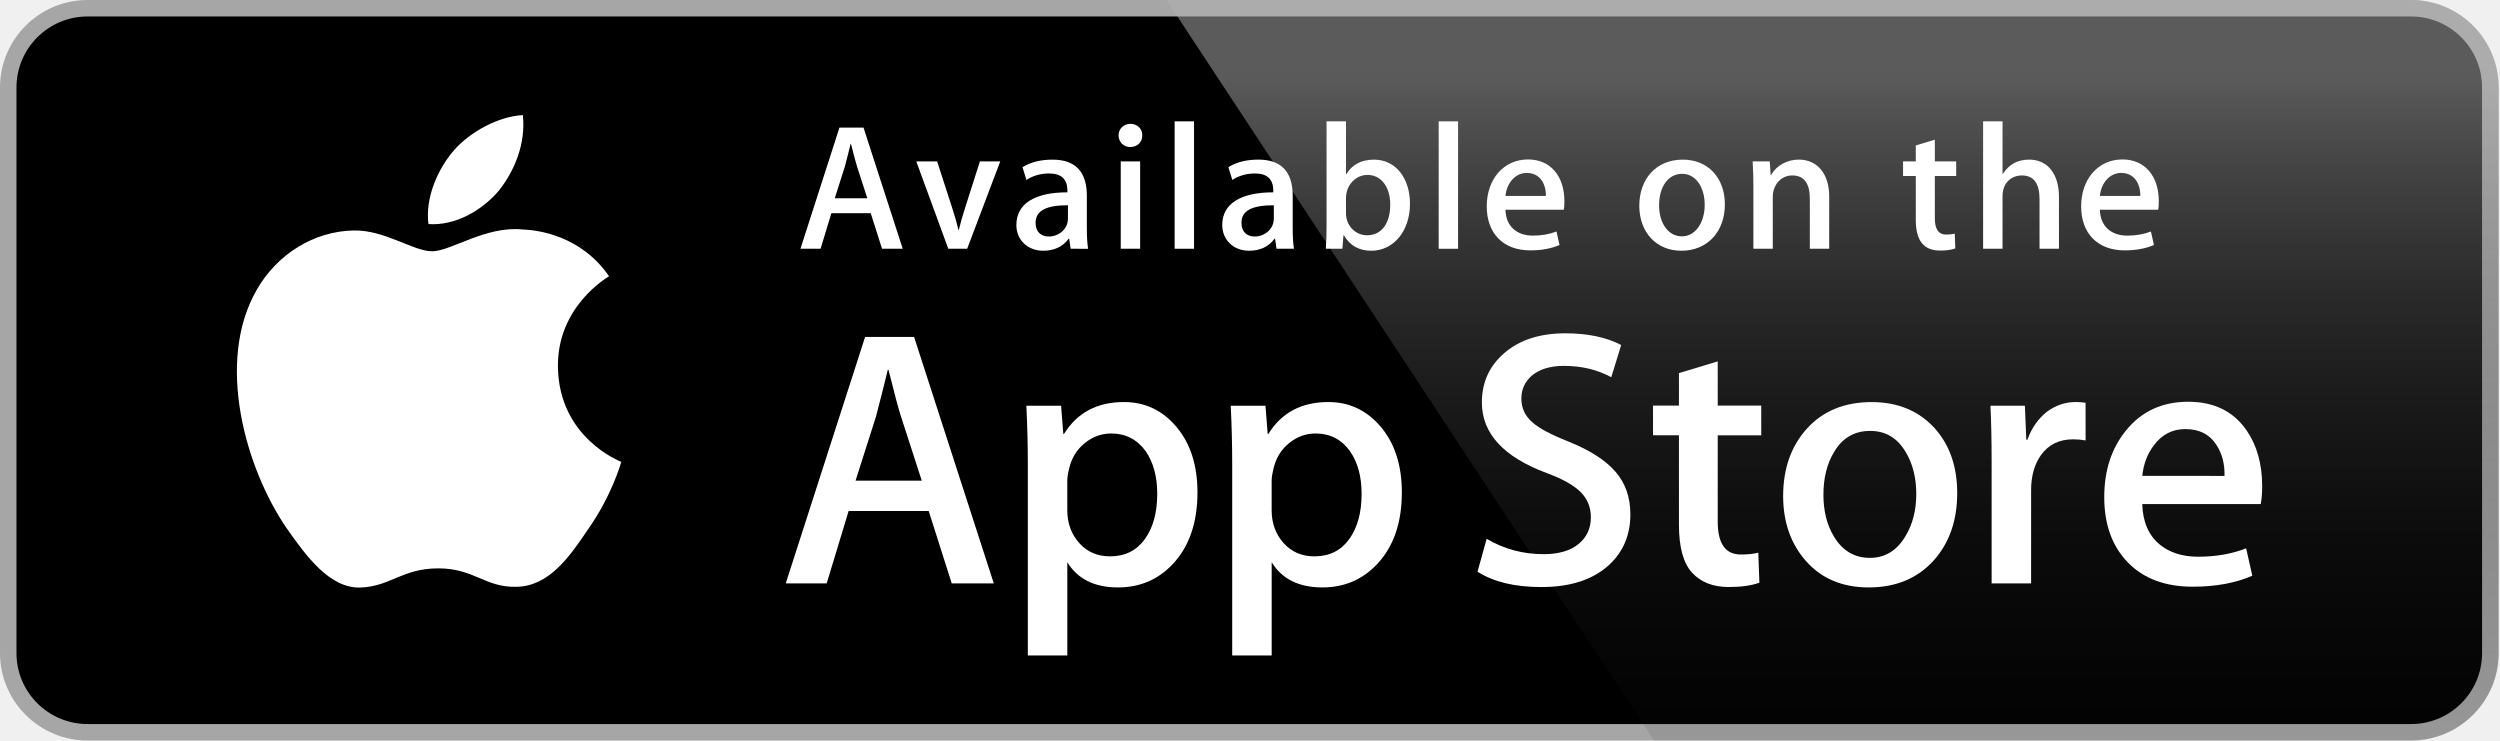
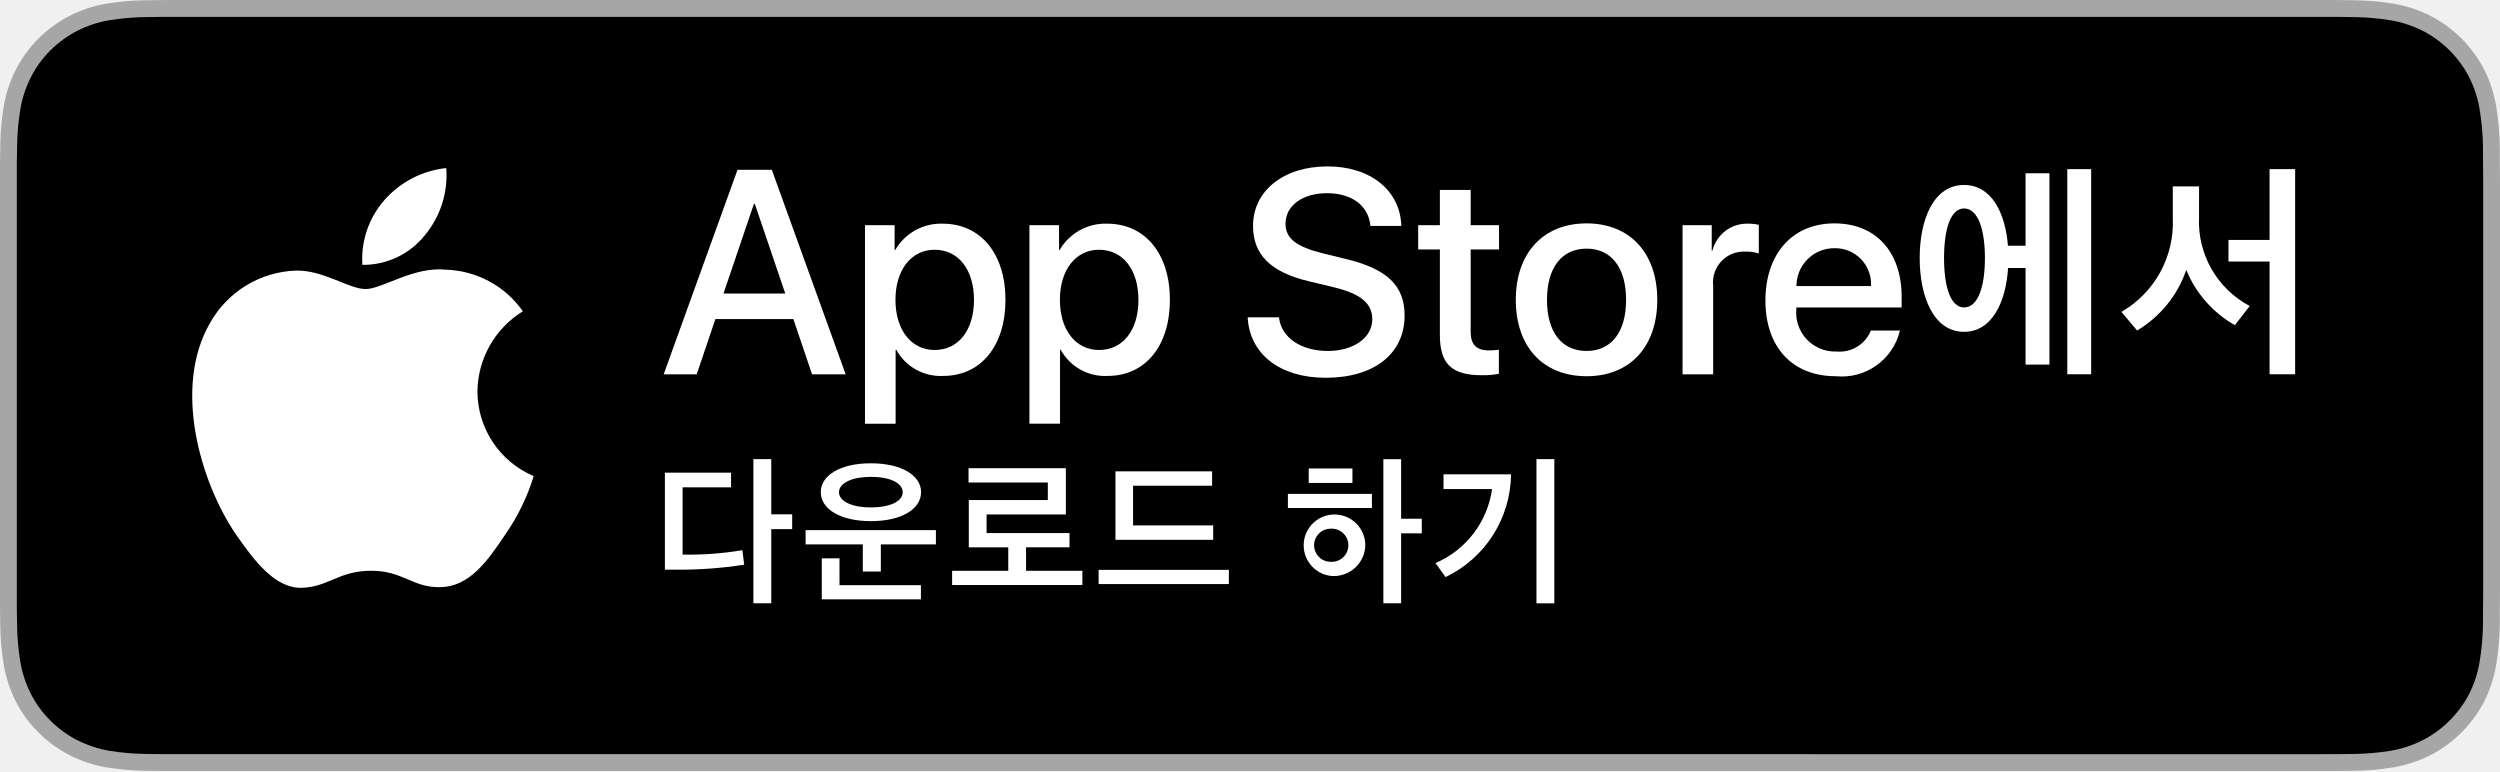
- <svg xmlns="http://www.w3.org/2000/svg" version="1.1" id="Layer_1" x="0px" y="0px" width="135px" height="40px" viewBox="0 0 135 40" enable-background="new 0 0 135 40" xml:space="preserve">
+ <svg xmlns="http://www.w3.org/2000/svg" id="KR" width="129.701" height="40" viewBox="0 0 129.701 40">
  <g>
-     <path fill="#FFFFFF" d="M134.032,35.268c0,2.116-1.714,3.83-3.834,3.83H4.729c-2.119,0-3.839-1.714-3.839-3.83V4.725   c0-2.115,1.72-3.835,3.839-3.835h125.468c2.121,0,3.834,1.72,3.834,3.835L134.032,35.268L134.032,35.268z" />
-     <path fill="#A6A6A6" d="M130.198,39.989H4.729C2.122,39.989,0,37.872,0,35.268V4.726C0,2.12,2.122,0,4.729,0h125.468   c2.604,0,4.729,2.12,4.729,4.726v30.542C134.928,37.872,132.803,39.989,130.198,39.989L130.198,39.989z" />
-     <path d="M134.032,35.268c0,2.116-1.714,3.83-3.834,3.83H4.729c-2.119,0-3.839-1.714-3.839-3.83V4.725   c0-2.115,1.72-3.835,3.839-3.835h125.468c2.121,0,3.834,1.72,3.834,3.835L134.032,35.268L134.032,35.268z" />
-     <path fill="#FFFFFF" d="M30.128,19.784c-0.029-3.223,2.639-4.791,2.761-4.864c-1.511-2.203-3.853-2.504-4.676-2.528   c-1.967-0.207-3.875,1.177-4.877,1.177c-1.022,0-2.565-1.157-4.228-1.123c-2.14,0.033-4.142,1.272-5.24,3.196   c-2.266,3.923-0.576,9.688,1.595,12.859c1.086,1.554,2.355,3.287,4.016,3.226c1.625-0.066,2.232-1.035,4.193-1.035   c1.943,0,2.513,1.035,4.207,0.996c1.744-0.027,2.842-1.56,3.89-3.127c1.255-1.779,1.759-3.533,1.779-3.623   C33.508,24.924,30.162,23.646,30.128,19.784z" />
-     <path fill="#FFFFFF" d="M26.928,10.306c0.874-1.093,1.472-2.58,1.306-4.089c-1.265,0.056-2.847,0.875-3.758,1.944   c-0.806,0.942-1.526,2.486-1.34,3.938C24.557,12.205,26.016,11.382,26.928,10.306z" />
-     <linearGradient id="SVGID_1_" gradientUnits="userSpaceOnUse" x1="98.961" y1="0.903" x2="98.961" y2="36.949" gradientTransform="matrix(1 0 0 -1 0 41)">
-       <stop offset="0" style="stop-color:#1A1A1A;stop-opacity:0.1" />
-       <stop offset="0.123" style="stop-color:#212121;stop-opacity:0.151" />
-       <stop offset="0.308" style="stop-color:#353535;stop-opacity:0.227" />
-       <stop offset="0.532" style="stop-color:#575757;stop-opacity:0.318" />
-       <stop offset="0.783" style="stop-color:#858585;stop-opacity:0.421" />
-       <stop offset="1" style="stop-color:#B3B3B3;stop-opacity:0.51" />
-     </linearGradient>
-     <path fill="url(#SVGID_1_)" d="M130.198,0H62.993l26.323,39.989h40.882c2.604,0,4.729-2.117,4.729-4.724V4.726   C134.928,2.12,132.803,0,130.198,0z" />
    <g>
-       <path fill="#FFFFFF" d="M53.665,31.504h-2.271l-1.244-3.909h-4.324l-1.185,3.909H42.43l4.285-13.308h2.646L53.665,31.504z     M49.775,25.955L48.65,22.48c-0.119-0.355-0.343-1.191-0.671-2.507h-0.04c-0.132,0.566-0.343,1.402-0.632,2.507l-1.106,3.475    H49.775z" />
-       <path fill="#FFFFFF" d="M64.663,26.588c0,1.632-0.443,2.922-1.33,3.869c-0.794,0.843-1.781,1.264-2.958,1.264    c-1.271,0-2.185-0.453-2.74-1.361v5.035h-2.132V25.062c0-1.025-0.027-2.076-0.079-3.154h1.875l0.119,1.521h0.04    c0.711-1.146,1.79-1.719,3.238-1.719c1.132,0,2.077,0.447,2.833,1.342C64.284,23.949,64.663,25.127,64.663,26.588z M62.491,26.666    c0-0.934-0.21-1.704-0.632-2.311c-0.461-0.631-1.08-0.947-1.856-0.947c-0.526,0-1.004,0.176-1.431,0.523    c-0.428,0.35-0.708,0.807-0.839,1.373c-0.066,0.264-0.099,0.479-0.099,0.649v1.601c0,0.697,0.214,1.286,0.642,1.768    c0.428,0.48,0.984,0.721,1.668,0.721c0.803,0,1.428-0.311,1.875-0.928C62.267,28.496,62.491,27.68,62.491,26.666z" />
-       <path fill="#FFFFFF" d="M75.7,26.588c0,1.632-0.443,2.922-1.33,3.869c-0.795,0.843-1.781,1.264-2.959,1.264    c-1.271,0-2.185-0.453-2.74-1.361v5.035h-2.132V25.062c0-1.025-0.027-2.076-0.079-3.154h1.875l0.119,1.521h0.04    c0.71-1.146,1.789-1.719,3.238-1.719c1.131,0,2.076,0.447,2.834,1.342C75.32,23.949,75.7,25.127,75.7,26.588z M73.527,26.666    c0-0.934-0.211-1.704-0.633-2.311c-0.461-0.631-1.078-0.947-1.854-0.947c-0.526,0-1.004,0.176-1.433,0.523    c-0.428,0.35-0.707,0.807-0.838,1.373c-0.065,0.264-0.1,0.479-0.1,0.649v1.601c0,0.697,0.215,1.286,0.641,1.768    c0.428,0.479,0.984,0.721,1.67,0.721c0.804,0,1.429-0.311,1.875-0.928C73.303,28.496,73.527,27.68,73.527,26.666z" />
-       <path fill="#FFFFFF" d="M88.04,27.771c0,1.133-0.396,2.054-1.183,2.765c-0.866,0.776-2.075,1.165-3.625,1.165    c-1.432,0-2.58-0.276-3.446-0.829l0.493-1.777c0.935,0.554,1.962,0.83,3.08,0.83c0.804,0,1.429-0.182,1.875-0.543    c0.447-0.362,0.673-0.846,0.673-1.45c0-0.541-0.187-0.994-0.554-1.363c-0.369-0.368-0.979-0.711-1.836-1.026    c-2.33-0.869-3.496-2.14-3.496-3.812c0-1.092,0.412-1.986,1.234-2.685c0.822-0.698,1.912-1.047,3.268-1.047    c1.211,0,2.22,0.211,3.021,0.632l-0.535,1.738c-0.754-0.408-1.605-0.612-2.557-0.612c-0.752,0-1.342,0.185-1.764,0.553    c-0.355,0.329-0.535,0.73-0.535,1.206c0,0.525,0.205,0.961,0.613,1.303c0.354,0.315,1,0.658,1.934,1.026    c1.146,0.462,1.988,1,2.527,1.618C87.77,26.081,88.04,26.852,88.04,27.771z" />
-       <path fill="#FFFFFF" d="M95.107,23.508h-2.35v4.659c0,1.185,0.414,1.776,1.244,1.776c0.381,0,0.697-0.032,0.947-0.099l0.059,1.619    c-0.42,0.157-0.973,0.236-1.658,0.236c-0.842,0-1.5-0.257-1.975-0.771c-0.473-0.514-0.711-1.375-0.711-2.587v-4.837h-1.4v-1.6h1.4    v-1.757l2.094-0.632v2.389h2.35V23.508z" />
-       <path fill="#FFFFFF" d="M105.689,26.627c0,1.475-0.422,2.686-1.264,3.633c-0.881,0.975-2.053,1.461-3.514,1.461    c-1.41,0-2.531-0.467-3.367-1.4c-0.836-0.935-1.254-2.113-1.254-3.534c0-1.487,0.432-2.705,1.293-3.652    c0.863-0.948,2.025-1.422,3.486-1.422c1.408,0,2.539,0.468,3.395,1.402C105.282,24.021,105.689,25.191,105.689,26.627z     M103.479,26.676c0-0.879-0.19-1.633-0.571-2.264c-0.447-0.762-1.087-1.143-1.916-1.143c-0.854,0-1.509,0.381-1.955,1.143    c-0.382,0.631-0.572,1.398-0.572,2.304c0,0.88,0.19,1.636,0.572,2.265c0.461,0.762,1.104,1.143,1.937,1.143    c0.815,0,1.454-0.389,1.916-1.162C103.282,28.316,103.479,27.557,103.479,26.676z" />
-       <path fill="#FFFFFF" d="M112.622,23.783c-0.211-0.039-0.437-0.059-0.672-0.059c-0.75,0-1.33,0.282-1.738,0.85    c-0.354,0.5-0.532,1.132-0.532,1.895v5.035h-2.132V24.93c0-1.105-0.021-2.113-0.062-3.021h1.857l0.078,1.836h0.059    c0.226-0.631,0.58-1.14,1.066-1.521c0.475-0.343,0.988-0.514,1.541-0.514c0.197,0,0.375,0.014,0.533,0.039L112.622,23.783    L112.622,23.783z" />
-       <path fill="#FFFFFF" d="M122.157,26.252c0,0.382-0.025,0.704-0.078,0.967h-6.396c0.024,0.948,0.334,1.674,0.928,2.174    c0.539,0.446,1.236,0.67,2.092,0.67c0.947,0,1.811-0.15,2.588-0.453l0.334,1.479c-0.908,0.396-1.98,0.593-3.217,0.593    c-1.488,0-2.656-0.438-3.506-1.312c-0.848-0.875-1.273-2.051-1.273-3.524c0-1.446,0.395-2.651,1.186-3.612    c0.828-1.026,1.947-1.539,3.355-1.539c1.383,0,2.43,0.513,3.141,1.539C121.874,24.047,122.157,25.055,122.157,26.252z     M120.124,25.699c0.015-0.633-0.125-1.178-0.414-1.639c-0.369-0.594-0.937-0.89-1.698-0.89c-0.697,0-1.265,0.289-1.697,0.869    c-0.355,0.461-0.566,1.015-0.631,1.658L120.124,25.699L120.124,25.699z" />
+       <path d="M120.171,0H9.535c-.367,0-.729,0-1.095.002-.306.002-.61.008-.919.013A13.215,13.215,0,0,0,5.517.191a6.665,6.665,0,0,0-1.901.627A6.438,6.438,0,0,0,1.998,1.997,6.258,6.258,0,0,0,.819,3.618a6.601,6.601,0,0,0-.625,1.903,12.993,12.993,0,0,0-.179,2.002C.006,7.83.005,8.138,0,8.444V31.559c.005.31.006.611.015.922a12.992,12.992,0,0,0,.179,2.002,6.588,6.588,0,0,0,.625,1.904A6.208,6.208,0,0,0,1.998,38.001a6.274,6.274,0,0,0,1.619,1.179,6.701,6.701,0,0,0,1.901.631,13.455,13.455,0,0,0,2.004.177c.309.007.613.011.919.011C8.806,40,9.168,40,9.535,40H120.171c.359,0,.725,0,1.084-.002.305,0,.617-.004.922-.011a13.279,13.279,0,0,0,2-.177,6.804,6.804,0,0,0,1.908-.631,6.277,6.277,0,0,0,1.617-1.179,6.395,6.395,0,0,0,1.182-1.614,6.604,6.604,0,0,0,.619-1.904,13.506,13.506,0,0,0,.186-2.002c.004-.311.004-.611.004-.922.008-.363.008-.725.008-1.094V9.536c0-.366,0-.729-.008-1.092,0-.307,0-.614-.004-.921a13.507,13.507,0,0,0-.186-2.002,6.618,6.618,0,0,0-.619-1.903,6.466,6.466,0,0,0-2.799-2.8,6.768,6.768,0,0,0-1.908-.627,13.044,13.044,0,0,0-2-.177c-.305-.005-.617-.011-.922-.013C120.896,0,120.531,0,120.171,0Z" style="fill: #a6a6a6" />
+       <path d="M8.445,39.125c-.305,0-.602-.004-.904-.011a12.687,12.687,0,0,1-1.869-.163,5.884,5.884,0,0,1-1.657-.548,5.406,5.406,0,0,1-1.397-1.017,5.321,5.321,0,0,1-1.021-1.397,5.722,5.722,0,0,1-.543-1.657,12.414,12.414,0,0,1-.167-1.875c-.006-.211-.015-.913-.015-.913V8.444S.882,7.753.888,7.55a12.37,12.37,0,0,1,.166-1.872,5.755,5.755,0,0,1,.543-1.662A5.373,5.373,0,0,1,2.612,2.618,5.565,5.565,0,0,1,4.014,1.595a5.823,5.823,0,0,1,1.653-.544A12.586,12.586,0,0,1,7.543.887L8.445.875H121.251l.913.013a12.385,12.385,0,0,1,1.858.163,5.938,5.938,0,0,1,1.671.548,5.594,5.594,0,0,1,2.415,2.42,5.763,5.763,0,0,1,.535,1.649,12.995,12.995,0,0,1,.174,1.887c.003.283.003.587.003.89.008.375.008.732.008,1.092V30.465c0,.363,0,.718-.008,1.075,0,.325,0,.623-.004.93a12.731,12.731,0,0,1-.171,1.853,5.739,5.739,0,0,1-.54,1.67,5.48,5.48,0,0,1-1.016,1.386,5.413,5.413,0,0,1-1.399,1.022,5.862,5.862,0,0,1-1.668.55,12.542,12.542,0,0,1-1.869.163c-.293.007-.6.011-.897.011l-1.084.002Z" />
    </g>
    <g>
-       <path fill="#FFFFFF" d="M48.747,13.433H47.63l-0.611-1.921h-2.125l-0.583,1.921h-1.087l2.106-6.541h1.3L48.747,13.433z     M46.835,10.706l-0.553-1.708c-0.058-0.175-0.165-0.582-0.33-1.232h-0.02c-0.068,0.281-0.165,0.689-0.311,1.232l-0.543,1.708    H46.835z" />
-       <path fill="#FFFFFF" d="M54.013,8.717l-1.786,4.716h-1.019L49.48,8.717h1.126l0.806,2.494c0.136,0.417,0.252,0.815,0.339,1.193    h0.029c0.078-0.339,0.194-0.737,0.339-1.193l0.796-2.494H54.013z" />
-       <path fill="#FFFFFF" d="M57.815,13.433l-0.078-0.543h-0.029c-0.32,0.437-0.786,0.65-1.378,0.65c-0.844,0-1.446-0.592-1.446-1.388    c0-1.164,1.009-1.766,2.756-1.766v-0.087c0-0.621-0.33-0.932-0.98-0.932c-0.466,0-0.874,0.117-1.232,0.35l-0.213-0.689    c0.437-0.272,0.98-0.408,1.621-0.408c1.232,0,1.854,0.65,1.854,1.951v1.737c0,0.476,0.02,0.845,0.068,1.126L57.815,13.433    L57.815,13.433z M57.669,11.084c-1.165,0-1.747,0.282-1.747,0.951c0,0.495,0.301,0.737,0.718,0.737    c0.534,0,1.029-0.407,1.029-0.96V11.084z" />
-       <path fill="#FFFFFF" d="M61.024,7.94c-0.349,0-0.621-0.272-0.621-0.631s0.281-0.621,0.641-0.621c0.359,0,0.65,0.262,0.64,0.621    C61.684,7.688,61.413,7.94,61.024,7.94z M61.568,13.433H60.52V8.717h1.048V13.433z" />
-       <path fill="#FFFFFF" d="M64.478,13.433H63.43v-6.88h1.048V13.433z" />
-       <path fill="#FFFFFF" d="M68.932,13.433l-0.078-0.543h-0.029c-0.32,0.437-0.786,0.65-1.378,0.65c-0.844,0-1.446-0.592-1.446-1.388    c0-1.164,1.009-1.766,2.756-1.766v-0.087c0-0.621-0.33-0.932-0.98-0.932c-0.466,0-0.874,0.117-1.232,0.35l-0.214-0.69    c0.437-0.272,0.98-0.408,1.621-0.408c1.232,0,1.854,0.65,1.854,1.951v1.737c0,0.476,0.021,0.845,0.067,1.126H68.932z     M68.786,11.084c-1.165,0-1.747,0.282-1.747,0.951c0,0.495,0.301,0.737,0.718,0.737c0.534,0,1.029-0.407,1.029-0.96V11.084z" />
-       <path fill="#FFFFFF" d="M74.052,13.54c-0.669,0-1.163-0.282-1.483-0.835h-0.021l-0.06,0.728h-0.893    c0.029-0.378,0.039-0.806,0.039-1.271V6.553h1.049v2.854h0.02c0.311-0.524,0.814-0.786,1.504-0.786    c1.136,0,1.932,0.971,1.932,2.387C76.139,12.472,75.255,13.54,74.052,13.54z M73.839,9.444c-0.603,0-1.155,0.524-1.155,1.252    v0.825c0,0.65,0.496,1.184,1.137,1.184c0.785,0,1.252-0.64,1.252-1.659C75.072,10.095,74.586,9.444,73.839,9.444z" />
-       <path fill="#FFFFFF" d="M78.736,13.433h-1.047v-6.88h1.047V13.433z" />
-       <path fill="#FFFFFF" d="M84.441,11.327h-3.146c0.021,0.893,0.611,1.397,1.485,1.397c0.466,0,0.893-0.078,1.271-0.223l0.163,0.728    c-0.446,0.194-0.97,0.291-1.581,0.291c-1.476,0-2.349-0.932-2.349-2.377c0-1.446,0.894-2.533,2.231-2.533    c1.203,0,1.961,0.893,1.961,2.242C84.48,11.036,84.471,11.201,84.441,11.327z M83.48,10.58c0-0.728-0.369-1.242-1.039-1.242    c-0.602,0-1.076,0.524-1.146,1.242H83.48z" />
-       <path fill="#FFFFFF" d="M90.793,13.54c-1.378,0-2.271-1.029-2.271-2.426c0-1.456,0.912-2.494,2.35-2.494    c1.357,0,2.271,0.98,2.271,2.417C93.143,12.511,92.201,13.54,90.793,13.54z M90.833,9.386c-0.757,0-1.242,0.708-1.242,1.698    c0,0.971,0.495,1.679,1.232,1.679s1.231-0.757,1.231-1.699C92.055,10.104,91.57,9.386,90.833,9.386z" />
-       <path fill="#FFFFFF" d="M98.777,13.433H97.73v-2.708c0-0.834-0.32-1.252-0.951-1.252c-0.621,0-1.049,0.534-1.049,1.155v2.805    h-1.047v-3.368c0-0.417-0.011-0.864-0.039-1.349h0.922l0.049,0.728h0.029c0.28-0.504,0.854-0.825,1.494-0.825    c0.989,0,1.639,0.757,1.639,1.989V13.433L98.777,13.433z" />
-       <path fill="#FFFFFF" d="M105.634,9.503h-1.153v2.29c0,0.583,0.203,0.874,0.61,0.874c0.185,0,0.341-0.02,0.466-0.049l0.029,0.796    c-0.204,0.078-0.477,0.117-0.814,0.117c-0.826,0-1.319-0.456-1.319-1.65V9.503h-0.688V8.717h0.688V7.853l1.028-0.311v1.174h1.153    V9.503z" />
-       <path fill="#FFFFFF" d="M111.184,13.433h-1.049v-2.688c0-0.844-0.32-1.271-0.951-1.271c-0.543,0-1.047,0.369-1.047,1.116v2.843    h-1.049v-6.88h1.049v2.833h0.02c0.33-0.514,0.806-0.767,1.417-0.767c0.999,0,1.61,0.776,1.61,2.009V13.433z" />
-       <path fill="#FFFFFF" d="M116.539,11.327h-3.145c0.02,0.893,0.61,1.397,1.484,1.397c0.467,0,0.893-0.078,1.271-0.223l0.164,0.728    c-0.446,0.194-0.971,0.291-1.582,0.291c-1.476,0-2.349-0.932-2.349-2.377c0-1.446,0.894-2.533,2.231-2.533    c1.203,0,1.961,0.893,1.961,2.242C116.578,11.036,116.568,11.201,116.539,11.327z M115.578,10.58c0-0.728-0.368-1.242-1.038-1.242    c-0.603,0-1.077,0.524-1.146,1.242H115.578z" />
+       <path d="M37.927,25.284H35.413v3.489a16.908,16.908,0,0,0,3.103-.229l.092.752a21.76,21.76,0,0,1-3.568.259h-.545V24.523h3.432Zm2.087,1.401h1.085v.766H40.014V31.296h-.927V23.82h.927Z" style="fill: #fff" />
+       <path d="M48.555,27.504v.738H45.698v1.41h-.936V28.242H41.796v-.738Zm-5.972-1.974c0-.866,1.006-1.494,2.597-1.494s2.606.628,2.606,1.494c0,.879-1.015,1.507-2.597,1.507C43.589,27.037,42.583,26.409,42.583,25.53Zm.971,4.829h4.223v.734h-5.142v-2.127h.918Zm-.026-4.82c0,.479.699.787,1.648.787.98,0,1.657-.309,1.657-.787,0-.488-.672-.8-1.652-.8C44.226,24.739,43.527,25.051,43.527,25.539Z" style="fill: #fff" />
+       <path d="M56.154,29.613v.738H49.396v-.738H52.309V28.396H50.261V25.943h4.1V25.033H50.248V24.291h5.049v2.399H51.184v.967h4.302v.738H53.232v1.218Z" style="fill: #fff" />
+       <path d="M63.754,30.303H56.996v-.738h6.759Zm-.87-5.102H58.784v2.057h4.157v.746H57.87V24.453H62.884Z" style="fill: #fff" />
+       <path d="M71.175,26.356H66.816V25.623h4.359ZM69.035,29.877A1.599,1.599,0,1,1,70.833,28.29,1.634,1.634,0,0,1,69.035,29.877Zm1.13-4.821H67.897v-.751h2.268Zm-1.13,4.091a.861.861,0,1,0,0-1.718.859.859,0,1,0,0,1.718Zm3.656-2.236H73.763v.76H72.691v3.626h-.922V23.825h.922Z" style="fill: #fff" />
+       <path d="M74.996,29.938l-.522-.725a4.925,4.925,0,0,0,2.936-3.841H74.89v-.765h3.503A5.967,5.967,0,0,1,74.996,29.938Zm5.643,1.363h-.927V23.82h.927Z" style="fill: #fff" />
+     </g>
+     <g>
+       <path d="M41.16,16.554H37.115l-.971,2.868H34.431l3.832-10.613H40.042l3.832,10.613H42.131ZM37.534,15.23h3.207l-1.582-4.655h-.044Z" style="fill: #fff" />
+       <path d="M52.164,15.554c0,2.404-1.287,3.949-3.229,3.949A2.622,2.622,0,0,1,46.501,18.15h-.036v3.832H44.876V11.685h1.537v1.287h.029A2.744,2.744,0,0,1,48.906,11.604C50.87,11.604,52.164,13.156,52.164,15.554Zm-1.633,0c0-1.567-.809-2.597-2.044-2.597-1.214,0-2.03,1.052-2.03,2.597,0,1.559.816,2.604,2.03,2.604C49.723,18.158,50.531,17.135,50.531,15.554Z" style="fill: #fff" />
+       <path d="M60.695,15.554c0,2.404-1.287,3.949-3.229,3.949a2.622,2.622,0,0,1-2.435-1.354h-.036v3.832H53.407V11.685h1.537v1.287h.029A2.744,2.744,0,0,1,57.438,11.604C59.401,11.604,60.695,13.156,60.695,15.554Zm-1.633,0c0-1.567-.809-2.597-2.044-2.597-1.214,0-2.03,1.052-2.03,2.597,0,1.559.816,2.604,2.03,2.604C58.254,18.158,59.063,17.135,59.063,15.554Z" style="fill: #fff" />
+       <path d="M66.354,16.465c.118,1.052,1.14,1.743,2.537,1.743,1.339,0,2.303-.691,2.303-1.64,0-.824-.581-1.316-1.957-1.655l-1.375-.331c-1.949-.471-2.854-1.382-2.854-2.86,0-1.831,1.596-3.089,3.861-3.089,2.243,0,3.78,1.258,3.832,3.089H71.098c-.096-1.06-.971-1.699-2.251-1.699-1.279,0-2.154.647-2.154,1.589,0,.75.559,1.191,1.927,1.529l1.169.287c2.177.515,3.082,1.39,3.082,2.942,0,1.985-1.581,3.229-4.097,3.229-2.354,0-3.942-1.214-4.044-3.134Z" style="fill: #fff" />
+       <path d="M76.299,9.854v1.831H77.77v1.258h-1.471V17.209c0,.662.294.971.941.971a4.851,4.851,0,0,0,.521-.036v1.25a4.383,4.383,0,0,1-.882.073c-1.567,0-2.178-.588-2.178-2.089V12.943h-1.125V11.685h1.125V9.854Z" style="fill: #fff" />
+       <path d="M78.64,15.554c0-2.435,1.434-3.965,3.67-3.965,2.243,0,3.67,1.53,3.67,3.965,0,2.441-1.419,3.964-3.67,3.964S78.64,17.996,78.64,15.554Zm5.722,0c0-1.67-.765-2.655-2.052-2.655s-2.052.992-2.052,2.655c0,1.677.765,2.654,2.052,2.654S84.362,17.231,84.362,15.554Z" style="fill: #fff" />
+       <path d="M87.291,11.685H88.805v1.316h.037A1.844,1.844,0,0,1,90.703,11.604a2.386,2.386,0,0,1,.545.06v1.485a2.224,2.224,0,0,0-.714-.096,1.599,1.599,0,0,0-1.654,1.779v4.59H87.291Z" style="fill: #fff" />
+       <path d="M98.57,17.15a3.105,3.105,0,0,1-3.332,2.368c-2.25,0-3.647-1.508-3.647-3.928,0-2.427,1.404-4.001,3.582-4.001,2.14,0,3.485,1.471,3.485,3.817v.544H93.194v.096a2.015,2.015,0,0,0,2.081,2.191A1.751,1.751,0,0,0,97.062,17.15ZM93.201,14.84h3.869a1.862,1.862,0,0,0-1.897-1.964A1.96,1.96,0,0,0,93.201,14.84Z" style="fill: #fff" />
+       <path d="M105.087,8.988h1.238V18.916h-1.238V13.905h-.907c-.113,1.771-.832,3.31-2.284,3.31-1.595,0-2.302-1.852-2.302-3.828,0-1.978.707-3.791,2.302-3.791,1.421,0,2.14,1.438,2.277,3.152h.914Zm-2.108,4.398c0-1.458-.351-2.571-1.083-2.571-.713,0-1.038,1.113-1.038,2.571,0,1.464.325,2.564,1.038,2.564C102.628,15.951,102.979,14.85,102.979,13.386Zm5.511-4.611V19.416h-1.238V8.775Z" style="fill: #fff" />
+       <path d="M114.087,11.271a4.949,4.949,0,0,0,2.628,4.604l-.77.995a5.854,5.854,0,0,1-2.521-2.865A5.857,5.857,0,0,1,110.872,17.146l-.813-.964a5.34,5.34,0,0,0,2.666-4.867V9.669h1.363Zm4.986,8.146h-1.326V13.567h-2.134V12.448h2.134V8.775h1.326Z" style="fill: #fff" />
+     </g>
+     <g id="_Group_" data-name="&lt;Group&gt;">
+       <g id="_Group_2" data-name="&lt;Group&gt;">
+         <path id="_Path_" data-name="&lt;Path&gt;" d="M24.769,20.301a4.949,4.949,0,0,1,2.357-4.152,5.066,5.066,0,0,0-3.991-2.158c-1.679-.176-3.307,1.005-4.163,1.005-.872,0-2.19-.987-3.608-.958a5.315,5.315,0,0,0-4.473,2.728c-1.934,3.348-.491,8.269,1.361,10.976.927,1.325,2.01,2.806,3.428,2.753,1.387-.058,1.905-.884,3.579-.884,1.659,0,2.145.884,3.591.851,1.488-.024,2.426-1.331,3.321-2.669a10.962,10.962,0,0,0,1.518-3.093A4.782,4.782,0,0,1,24.769,20.301Z" style="fill: #fff" />
+         <path id="_Path_2" data-name="&lt;Path&gt;" d="M22.037,12.211a4.872,4.872,0,0,0,1.115-3.491,4.957,4.957,0,0,0-3.208,1.66,4.636,4.636,0,0,0-1.144,3.361A4.099,4.099,0,0,0,22.037,12.211Z" style="fill: #fff" />
+       </g>
    </g>
  </g>
</svg>
